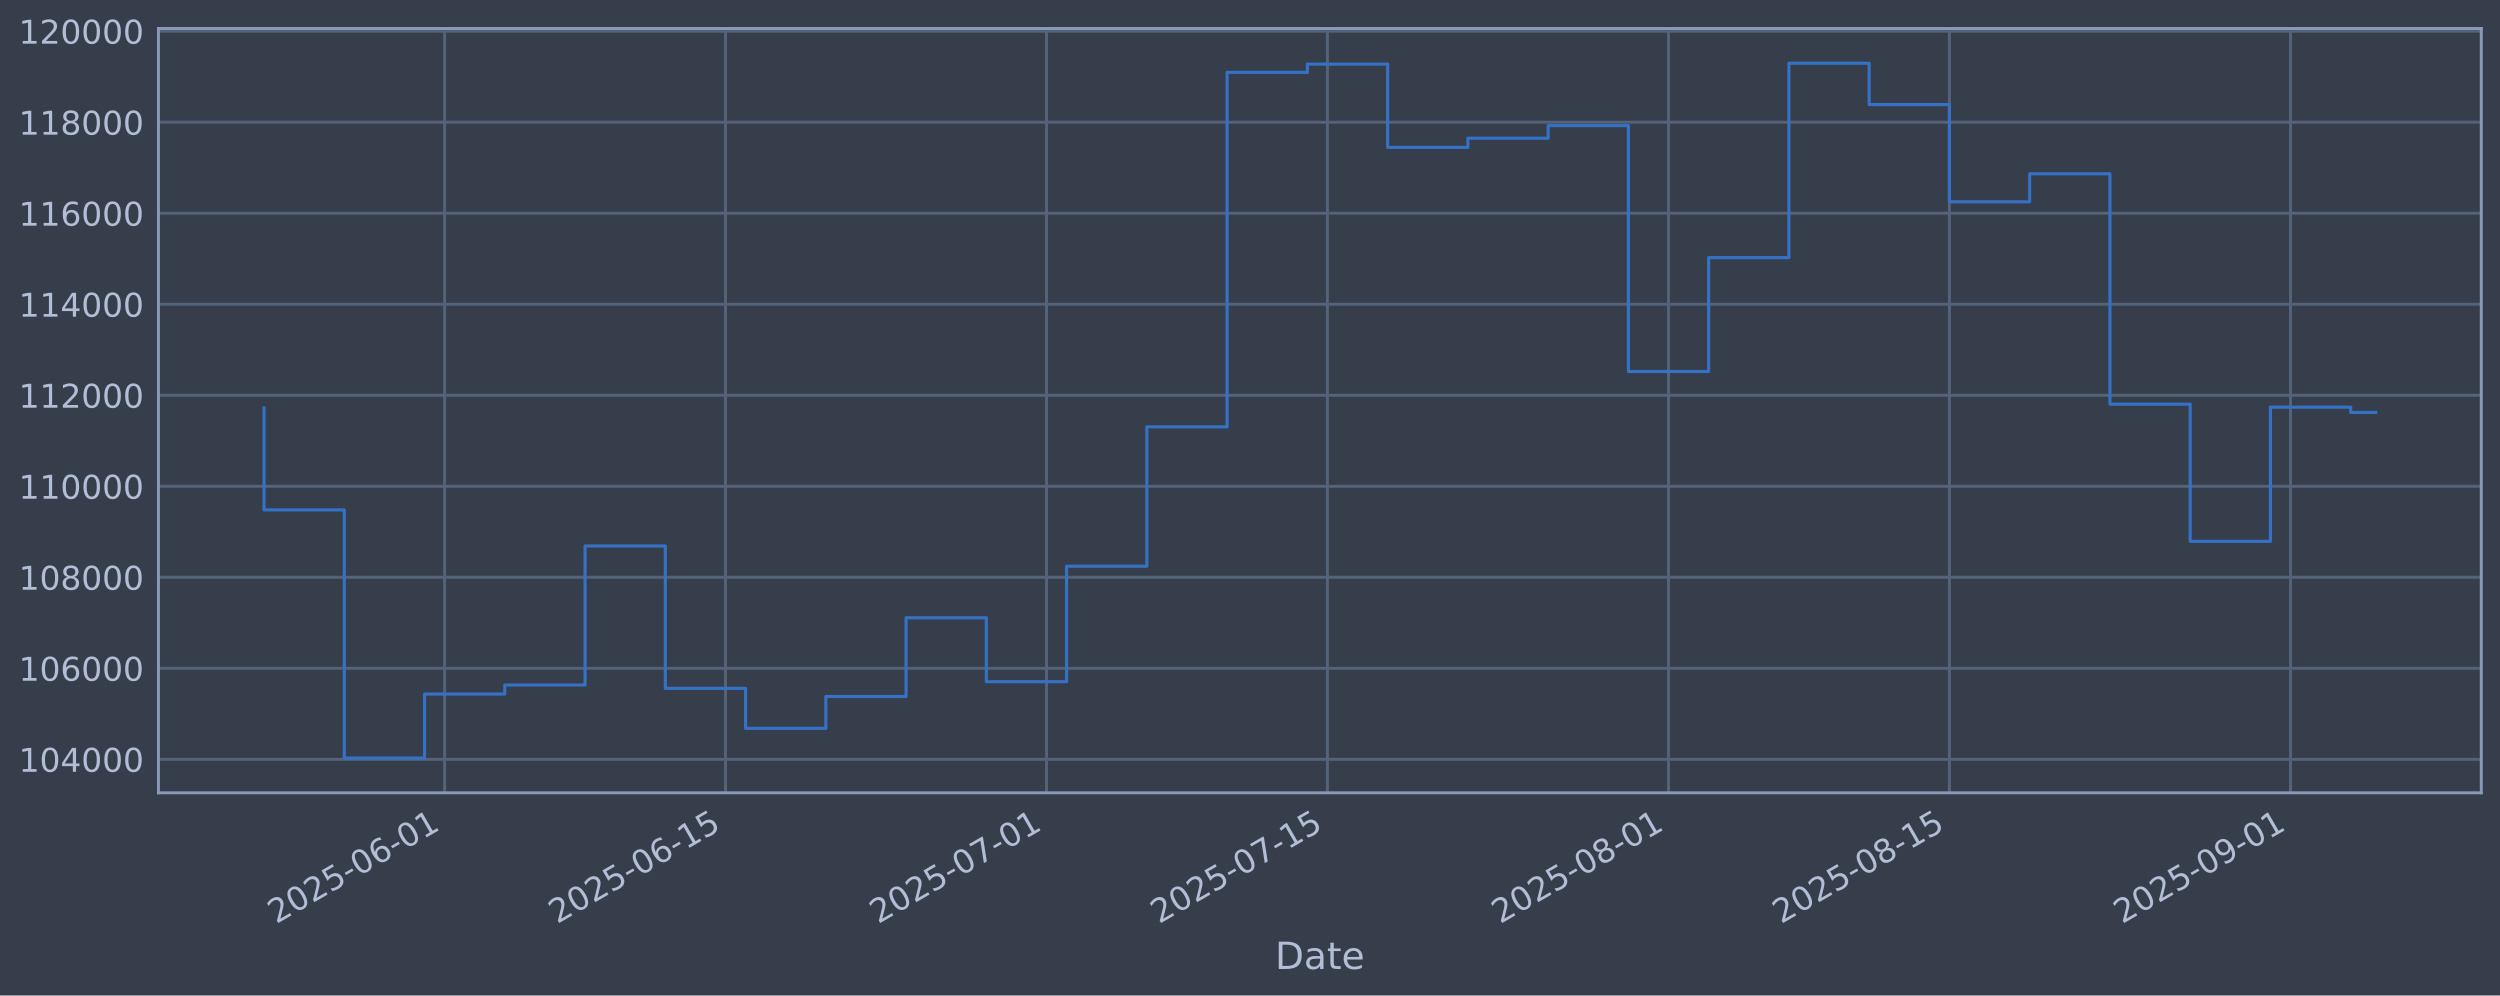
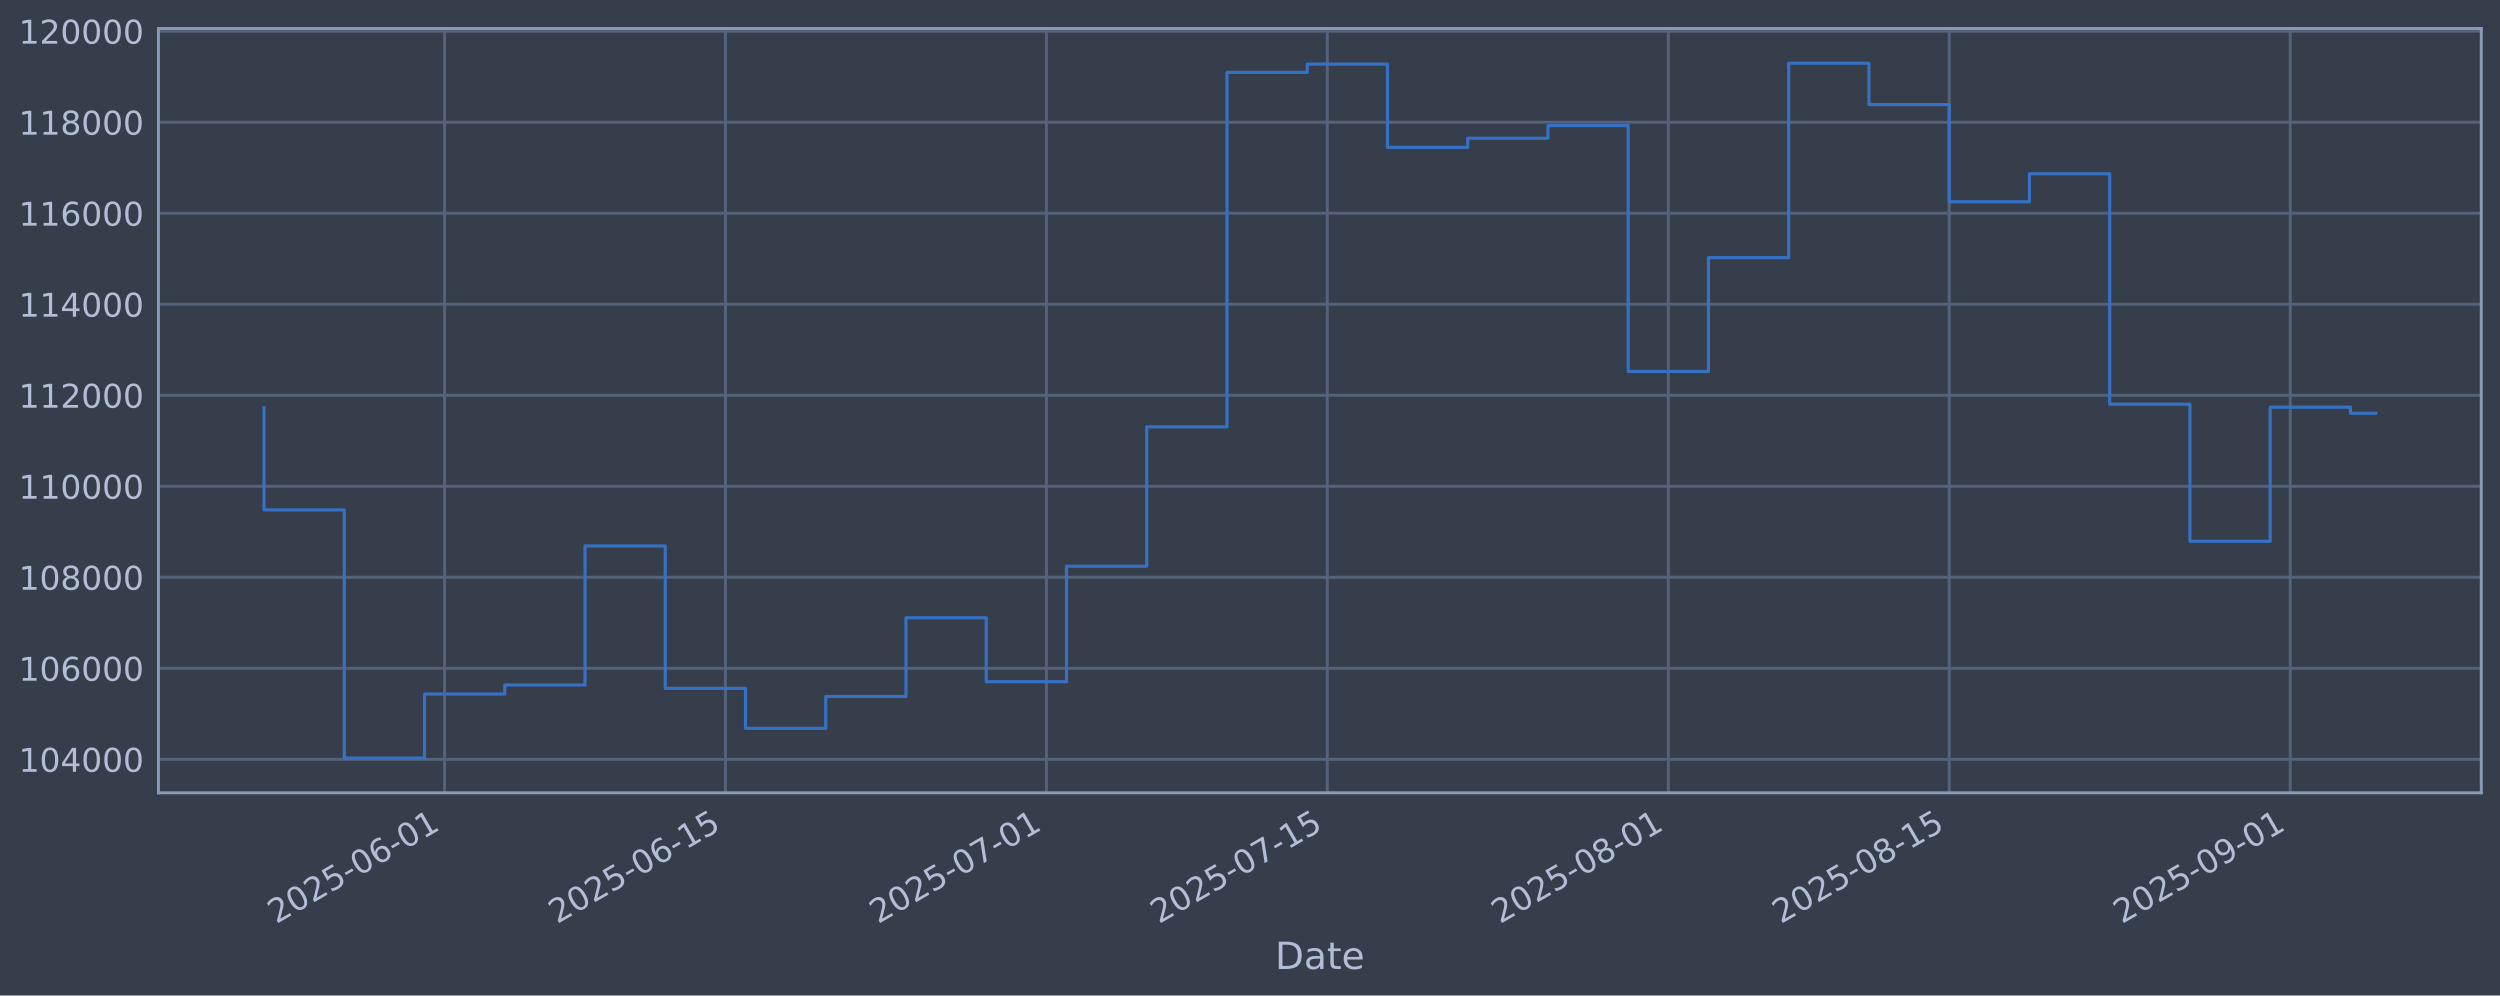
<svg xmlns="http://www.w3.org/2000/svg" xmlns:xlink="http://www.w3.org/1999/xlink" width="960.9pt" height="382.628pt" viewBox="0 0 960.9 382.628" version="1.1">
  <defs>
    <style type="text/css">*{stroke-linejoin: round; stroke-linecap: butt}</style>
  </defs>
  <g id="figure_1">
    <g id="patch_1">
      <path d="M 0 382.628  L 960.9 382.628  L 960.9 0  L 0 0  z " style="fill: #373e4b" />
    </g>
    <g id="axes_1">
      <g id="patch_2">
        <path d="M 60.901 304.718  L 953.701 304.718  L 953.701 10.958  L 60.901 10.958  z " style="fill: #373e4b" />
      </g>
      <g id="matplotlib.axis_1">
        <g id="xtick_1">
          <g id="line2d_1">
-             <path d="M 170.889 304.718  L 170.889 10.958  " clip-path="url(#pab113a6f18)" style="fill: none; stroke: #546379; stroke-width: 1.12; stroke-linecap: square" />
+             <path d="M 170.88 304.718  L 170.88 10.958  " clip-path="url(#p9071e3d3bf)" style="fill: none; stroke: #546379; stroke-width: 1.12; stroke-linecap: square" />
          </g>
          <g id="line2d_2" />
          <g id="text_1">
-             <g style="fill: #b1bed6" transform="translate(106.1634 355.2226) rotate(-30) scale(0.126 -0.126)">
+             <g style="fill: #b1bed6" transform="translate(106.1542 355.2226) rotate(-30) scale(0.126 -0.126)">
              <defs>
                <path id="DejaVuSans-32" d="M 1228 531  L 3431 531  L 3431 0  L 469 0  L 469 531  Q 828 903 1448 1529  Q 2069 2156 2228 2338  Q 2531 2678 2651 2914  Q 2772 3150 2772 3378  Q 2772 3750 2511 3984  Q 2250 4219 1831 4219  Q 1534 4219 1204 4116  Q 875 4013 500 3803  L 500 4441  Q 881 4594 1212 4672  Q 1544 4750 1819 4750  Q 2544 4750 2975 4387  Q 3406 4025 3406 3419  Q 3406 3131 3298 2873  Q 3191 2616 2906 2266  Q 2828 2175 2409 1742  Q 1991 1309 1228 531  z " transform="scale(0.015625)" />
                <path id="DejaVuSans-30" d="M 2034 4250  Q 1547 4250 1301 3770  Q 1056 3291 1056 2328  Q 1056 1369 1301 889  Q 1547 409 2034 409  Q 2525 409 2770 889  Q 3016 1369 3016 2328  Q 3016 3291 2770 3770  Q 2525 4250 2034 4250  z M 2034 4750  Q 2819 4750 3233 4129  Q 3647 3509 3647 2328  Q 3647 1150 3233 529  Q 2819 -91 2034 -91  Q 1250 -91 836 529  Q 422 1150 422 2328  Q 422 3509 836 4129  Q 1250 4750 2034 4750  z " transform="scale(0.015625)" />
                <path id="DejaVuSans-35" d="M 691 4666  L 3169 4666  L 3169 4134  L 1269 4134  L 1269 2991  Q 1406 3038 1543 3061  Q 1681 3084 1819 3084  Q 2600 3084 3056 2656  Q 3513 2228 3513 1497  Q 3513 744 3044 326  Q 2575 -91 1722 -91  Q 1428 -91 1123 -41  Q 819 9 494 109  L 494 744  Q 775 591 1075 516  Q 1375 441 1709 441  Q 2250 441 2565 725  Q 2881 1009 2881 1497  Q 2881 1984 2565 2268  Q 2250 2553 1709 2553  Q 1456 2553 1204 2497  Q 953 2441 691 2322  L 691 4666  z " transform="scale(0.015625)" />
                <path id="DejaVuSans-2d" d="M 313 2009  L 1997 2009  L 1997 1497  L 313 1497  L 313 2009  z " transform="scale(0.015625)" />
                <path id="DejaVuSans-36" d="M 2113 2584  Q 1688 2584 1439 2293  Q 1191 2003 1191 1497  Q 1191 994 1439 701  Q 1688 409 2113 409  Q 2538 409 2786 701  Q 3034 994 3034 1497  Q 3034 2003 2786 2293  Q 2538 2584 2113 2584  z M 3366 4563  L 3366 3988  Q 3128 4100 2886 4159  Q 2644 4219 2406 4219  Q 1781 4219 1451 3797  Q 1122 3375 1075 2522  Q 1259 2794 1537 2939  Q 1816 3084 2150 3084  Q 2853 3084 3261 2657  Q 3669 2231 3669 1497  Q 3669 778 3244 343  Q 2819 -91 2113 -91  Q 1303 -91 875 529  Q 447 1150 447 2328  Q 447 3434 972 4092  Q 1497 4750 2381 4750  Q 2619 4750 2861 4703  Q 3103 4656 3366 4563  z " transform="scale(0.015625)" />
                <path id="DejaVuSans-31" d="M 794 531  L 1825 531  L 1825 4091  L 703 3866  L 703 4441  L 1819 4666  L 2450 4666  L 2450 531  L 3481 531  L 3481 0  L 794 0  L 794 531  z " transform="scale(0.015625)" />
              </defs>
              <use xlink:href="#DejaVuSans-32" />
              <use xlink:href="#DejaVuSans-30" transform="translate(63.62305 0)" />
              <use xlink:href="#DejaVuSans-32" transform="translate(127.2461 0)" />
              <use xlink:href="#DejaVuSans-35" transform="translate(190.8691 0)" />
              <use xlink:href="#DejaVuSans-2d" transform="translate(254.4922 0)" />
              <use xlink:href="#DejaVuSans-30" transform="translate(290.5762 0)" />
              <use xlink:href="#DejaVuSans-36" transform="translate(354.1992 0)" />
              <use xlink:href="#DejaVuSans-2d" transform="translate(417.8223 0)" />
              <use xlink:href="#DejaVuSans-30" transform="translate(453.9062 0)" />
              <use xlink:href="#DejaVuSans-31" transform="translate(517.5293 0)" />
            </g>
          </g>
        </g>
        <g id="xtick_2">
          <g id="line2d_3">
-             <path d="M 278.855 304.718  L 278.855 10.958  " clip-path="url(#pab113a6f18)" style="fill: none; stroke: #546379; stroke-width: 1.12; stroke-linecap: square" />
+             <path d="M 278.831 304.718  L 278.831 10.958  " clip-path="url(#p9071e3d3bf)" style="fill: none; stroke: #546379; stroke-width: 1.12; stroke-linecap: square" />
          </g>
          <g id="line2d_4" />
          <g id="text_2">
-             <g style="fill: #b1bed6" transform="translate(214.1293 355.2226) rotate(-30) scale(0.126 -0.126)">
+             <g style="fill: #b1bed6" transform="translate(214.1058 355.2226) rotate(-30) scale(0.126 -0.126)">
              <use xlink:href="#DejaVuSans-32" />
              <use xlink:href="#DejaVuSans-30" transform="translate(63.62305 0)" />
              <use xlink:href="#DejaVuSans-32" transform="translate(127.2461 0)" />
              <use xlink:href="#DejaVuSans-35" transform="translate(190.8691 0)" />
              <use xlink:href="#DejaVuSans-2d" transform="translate(254.4922 0)" />
              <use xlink:href="#DejaVuSans-30" transform="translate(290.5762 0)" />
              <use xlink:href="#DejaVuSans-36" transform="translate(354.1992 0)" />
              <use xlink:href="#DejaVuSans-2d" transform="translate(417.8223 0)" />
              <use xlink:href="#DejaVuSans-31" transform="translate(453.9062 0)" />
              <use xlink:href="#DejaVuSans-35" transform="translate(517.5293 0)" />
            </g>
          </g>
        </g>
        <g id="xtick_3">
          <g id="line2d_5">
-             <path d="M 402.244 304.718  L 402.244 10.958  " clip-path="url(#pab113a6f18)" style="fill: none; stroke: #546379; stroke-width: 1.12; stroke-linecap: square" />
+             <path d="M 402.205 304.718  L 402.205 10.958  " clip-path="url(#p9071e3d3bf)" style="fill: none; stroke: #546379; stroke-width: 1.12; stroke-linecap: square" />
          </g>
          <g id="line2d_6" />
          <g id="text_3">
-             <g style="fill: #b1bed6" transform="translate(337.5188 355.2226) rotate(-30) scale(0.126 -0.126)">
+             <g style="fill: #b1bed6" transform="translate(337.479 355.2226) rotate(-30) scale(0.126 -0.126)">
              <defs>
                <path id="DejaVuSans-37" d="M 525 4666  L 3525 4666  L 3525 4397  L 1831 0  L 1172 0  L 2766 4134  L 525 4134  L 525 4666  z " transform="scale(0.015625)" />
              </defs>
              <use xlink:href="#DejaVuSans-32" />
              <use xlink:href="#DejaVuSans-30" transform="translate(63.62305 0)" />
              <use xlink:href="#DejaVuSans-32" transform="translate(127.2461 0)" />
              <use xlink:href="#DejaVuSans-35" transform="translate(190.8691 0)" />
              <use xlink:href="#DejaVuSans-2d" transform="translate(254.4922 0)" />
              <use xlink:href="#DejaVuSans-30" transform="translate(290.5762 0)" />
              <use xlink:href="#DejaVuSans-37" transform="translate(354.1992 0)" />
              <use xlink:href="#DejaVuSans-2d" transform="translate(417.8223 0)" />
              <use xlink:href="#DejaVuSans-30" transform="translate(453.9062 0)" />
              <use xlink:href="#DejaVuSans-31" transform="translate(517.5293 0)" />
            </g>
          </g>
        </g>
        <g id="xtick_4">
          <g id="line2d_7">
-             <path d="M 510.21 304.718  L 510.21 10.958  " clip-path="url(#pab113a6f18)" style="fill: none; stroke: #546379; stroke-width: 1.12; stroke-linecap: square" />
+             <path d="M 510.156 304.718  L 510.156 10.958  " clip-path="url(#p9071e3d3bf)" style="fill: none; stroke: #546379; stroke-width: 1.12; stroke-linecap: square" />
          </g>
          <g id="line2d_8" />
          <g id="text_4">
-             <g style="fill: #b1bed6" transform="translate(445.4847 355.2226) rotate(-30) scale(0.126 -0.126)">
+             <g style="fill: #b1bed6" transform="translate(445.4305 355.2226) rotate(-30) scale(0.126 -0.126)">
              <use xlink:href="#DejaVuSans-32" />
              <use xlink:href="#DejaVuSans-30" transform="translate(63.62305 0)" />
              <use xlink:href="#DejaVuSans-32" transform="translate(127.2461 0)" />
              <use xlink:href="#DejaVuSans-35" transform="translate(190.8691 0)" />
              <use xlink:href="#DejaVuSans-2d" transform="translate(254.4922 0)" />
              <use xlink:href="#DejaVuSans-30" transform="translate(290.5762 0)" />
              <use xlink:href="#DejaVuSans-37" transform="translate(354.1992 0)" />
              <use xlink:href="#DejaVuSans-2d" transform="translate(417.8223 0)" />
              <use xlink:href="#DejaVuSans-31" transform="translate(453.9062 0)" />
              <use xlink:href="#DejaVuSans-35" transform="translate(517.5293 0)" />
            </g>
          </g>
        </g>
        <g id="xtick_5">
          <g id="line2d_9">
-             <path d="M 641.312 304.718  L 641.312 10.958  " clip-path="url(#pab113a6f18)" style="fill: none; stroke: #546379; stroke-width: 1.12; stroke-linecap: square" />
+             <path d="M 641.24 304.718  L 641.24 10.958  " clip-path="url(#p9071e3d3bf)" style="fill: none; stroke: #546379; stroke-width: 1.12; stroke-linecap: square" />
          </g>
          <g id="line2d_10" />
          <g id="text_5">
-             <g style="fill: #b1bed6" transform="translate(576.5861 355.2226) rotate(-30) scale(0.126 -0.126)">
+             <g style="fill: #b1bed6" transform="translate(576.5146 355.2226) rotate(-30) scale(0.126 -0.126)">
              <defs>
                <path id="DejaVuSans-38" d="M 2034 2216  Q 1584 2216 1326 1975  Q 1069 1734 1069 1313  Q 1069 891 1326 650  Q 1584 409 2034 409  Q 2484 409 2743 651  Q 3003 894 3003 1313  Q 3003 1734 2745 1975  Q 2488 2216 2034 2216  z M 1403 2484  Q 997 2584 770 2862  Q 544 3141 544 3541  Q 544 4100 942 4425  Q 1341 4750 2034 4750  Q 2731 4750 3128 4425  Q 3525 4100 3525 3541  Q 3525 3141 3298 2862  Q 3072 2584 2669 2484  Q 3125 2378 3379 2068  Q 3634 1759 3634 1313  Q 3634 634 3220 271  Q 2806 -91 2034 -91  Q 1263 -91 848 271  Q 434 634 434 1313  Q 434 1759 690 2068  Q 947 2378 1403 2484  z M 1172 3481  Q 1172 3119 1398 2916  Q 1625 2713 2034 2713  Q 2441 2713 2670 2916  Q 2900 3119 2900 3481  Q 2900 3844 2670 4047  Q 2441 4250 2034 4250  Q 1625 4250 1398 4047  Q 1172 3844 1172 3481  z " transform="scale(0.015625)" />
              </defs>
              <use xlink:href="#DejaVuSans-32" />
              <use xlink:href="#DejaVuSans-30" transform="translate(63.62305 0)" />
              <use xlink:href="#DejaVuSans-32" transform="translate(127.2461 0)" />
              <use xlink:href="#DejaVuSans-35" transform="translate(190.8691 0)" />
              <use xlink:href="#DejaVuSans-2d" transform="translate(254.4922 0)" />
              <use xlink:href="#DejaVuSans-30" transform="translate(290.5762 0)" />
              <use xlink:href="#DejaVuSans-38" transform="translate(354.1992 0)" />
              <use xlink:href="#DejaVuSans-2d" transform="translate(417.8223 0)" />
              <use xlink:href="#DejaVuSans-30" transform="translate(453.9062 0)" />
              <use xlink:href="#DejaVuSans-31" transform="translate(517.5293 0)" />
            </g>
          </g>
        </g>
        <g id="xtick_6">
          <g id="line2d_11">
-             <path d="M 749.277 304.718  L 749.277 10.958  " clip-path="url(#pab113a6f18)" style="fill: none; stroke: #546379; stroke-width: 1.12; stroke-linecap: square" />
+             <path d="M 749.192 304.718  L 749.192 10.958  " clip-path="url(#p9071e3d3bf)" style="fill: none; stroke: #546379; stroke-width: 1.12; stroke-linecap: square" />
          </g>
          <g id="line2d_12" />
          <g id="text_6">
-             <g style="fill: #b1bed6" transform="translate(684.5519 355.2226) rotate(-30) scale(0.126 -0.126)">
+             <g style="fill: #b1bed6" transform="translate(684.4661 355.2226) rotate(-30) scale(0.126 -0.126)">
              <use xlink:href="#DejaVuSans-32" />
              <use xlink:href="#DejaVuSans-30" transform="translate(63.62305 0)" />
              <use xlink:href="#DejaVuSans-32" transform="translate(127.2461 0)" />
              <use xlink:href="#DejaVuSans-35" transform="translate(190.8691 0)" />
              <use xlink:href="#DejaVuSans-2d" transform="translate(254.4922 0)" />
              <use xlink:href="#DejaVuSans-30" transform="translate(290.5762 0)" />
              <use xlink:href="#DejaVuSans-38" transform="translate(354.1992 0)" />
              <use xlink:href="#DejaVuSans-2d" transform="translate(417.8223 0)" />
              <use xlink:href="#DejaVuSans-31" transform="translate(453.9062 0)" />
              <use xlink:href="#DejaVuSans-35" transform="translate(517.5293 0)" />
            </g>
          </g>
        </g>
        <g id="xtick_7">
          <g id="line2d_13">
-             <path d="M 880.379 304.718  L 880.379 10.958  " clip-path="url(#pab113a6f18)" style="fill: none; stroke: #546379; stroke-width: 1.12; stroke-linecap: square" />
+             <path d="M 880.276 304.718  L 880.276 10.958  " clip-path="url(#p9071e3d3bf)" style="fill: none; stroke: #546379; stroke-width: 1.12; stroke-linecap: square" />
          </g>
          <g id="line2d_14" />
          <g id="text_7">
-             <g style="fill: #b1bed6" transform="translate(815.6533 355.2226) rotate(-30) scale(0.126 -0.126)">
+             <g style="fill: #b1bed6" transform="translate(815.5502 355.2226) rotate(-30) scale(0.126 -0.126)">
              <defs>
                <path id="DejaVuSans-39" d="M 703 97  L 703 672  Q 941 559 1184 500  Q 1428 441 1663 441  Q 2288 441 2617 861  Q 2947 1281 2994 2138  Q 2813 1869 2534 1725  Q 2256 1581 1919 1581  Q 1219 1581 811 2004  Q 403 2428 403 3163  Q 403 3881 828 4315  Q 1253 4750 1959 4750  Q 2769 4750 3195 4129  Q 3622 3509 3622 2328  Q 3622 1225 3098 567  Q 2575 -91 1691 -91  Q 1453 -91 1209 -44  Q 966 3 703 97  z M 1959 2075  Q 2384 2075 2632 2365  Q 2881 2656 2881 3163  Q 2881 3666 2632 3958  Q 2384 4250 1959 4250  Q 1534 4250 1286 3958  Q 1038 3666 1038 3163  Q 1038 2656 1286 2365  Q 1534 2075 1959 2075  z " transform="scale(0.015625)" />
              </defs>
              <use xlink:href="#DejaVuSans-32" />
              <use xlink:href="#DejaVuSans-30" transform="translate(63.62305 0)" />
              <use xlink:href="#DejaVuSans-32" transform="translate(127.2461 0)" />
              <use xlink:href="#DejaVuSans-35" transform="translate(190.8691 0)" />
              <use xlink:href="#DejaVuSans-2d" transform="translate(254.4922 0)" />
              <use xlink:href="#DejaVuSans-30" transform="translate(290.5762 0)" />
              <use xlink:href="#DejaVuSans-39" transform="translate(354.1992 0)" />
              <use xlink:href="#DejaVuSans-2d" transform="translate(417.8223 0)" />
              <use xlink:href="#DejaVuSans-30" transform="translate(453.9062 0)" />
              <use xlink:href="#DejaVuSans-31" transform="translate(517.5293 0)" />
            </g>
          </g>
        </g>
        <g id="text_8">
          <g style="fill: #b1bed6" transform="translate(490.0914 372.4337) scale(0.144 -0.144)">
            <defs>
              <path id="DejaVuSans-44" d="M 1259 4147  L 1259 519  L 2022 519  Q 2988 519 3436 956  Q 3884 1394 3884 2338  Q 3884 3275 3436 3711  Q 2988 4147 2022 4147  L 1259 4147  z M 628 4666  L 1925 4666  Q 3281 4666 3915 4102  Q 4550 3538 4550 2338  Q 4550 1131 3912 565  Q 3275 0 1925 0  L 628 0  L 628 4666  z " transform="scale(0.015625)" />
              <path id="DejaVuSans-61" d="M 2194 1759  Q 1497 1759 1228 1600  Q 959 1441 959 1056  Q 959 750 1161 570  Q 1363 391 1709 391  Q 2188 391 2477 730  Q 2766 1069 2766 1631  L 2766 1759  L 2194 1759  z M 3341 1997  L 3341 0  L 2766 0  L 2766 531  Q 2569 213 2275 61  Q 1981 -91 1556 -91  Q 1019 -91 701 211  Q 384 513 384 1019  Q 384 1609 779 1909  Q 1175 2209 1959 2209  L 2766 2209  L 2766 2266  Q 2766 2663 2505 2880  Q 2244 3097 1772 3097  Q 1472 3097 1187 3025  Q 903 2953 641 2809  L 641 3341  Q 956 3463 1253 3523  Q 1550 3584 1831 3584  Q 2591 3584 2966 3190  Q 3341 2797 3341 1997  z " transform="scale(0.015625)" />
              <path id="DejaVuSans-74" d="M 1172 4494  L 1172 3500  L 2356 3500  L 2356 3053  L 1172 3053  L 1172 1153  Q 1172 725 1289 603  Q 1406 481 1766 481  L 2356 481  L 2356 0  L 1766 0  Q 1100 0 847 248  Q 594 497 594 1153  L 594 3053  L 172 3053  L 172 3500  L 594 3500  L 594 4494  L 1172 4494  z " transform="scale(0.015625)" />
              <path id="DejaVuSans-65" d="M 3597 1894  L 3597 1613  L 953 1613  Q 991 1019 1311 708  Q 1631 397 2203 397  Q 2534 397 2845 478  Q 3156 559 3463 722  L 3463 178  Q 3153 47 2828 -22  Q 2503 -91 2169 -91  Q 1331 -91 842 396  Q 353 884 353 1716  Q 353 2575 817 3079  Q 1281 3584 2069 3584  Q 2775 3584 3186 3129  Q 3597 2675 3597 1894  z M 3022 2063  Q 3016 2534 2758 2815  Q 2500 3097 2075 3097  Q 1594 3097 1305 2825  Q 1016 2553 972 2059  L 3022 2063  z " transform="scale(0.015625)" />
            </defs>
            <use xlink:href="#DejaVuSans-44" />
            <use xlink:href="#DejaVuSans-61" transform="translate(77.00195 0)" />
            <use xlink:href="#DejaVuSans-74" transform="translate(138.2812 0)" />
            <use xlink:href="#DejaVuSans-65" transform="translate(177.4902 0)" />
          </g>
        </g>
      </g>
      <g id="matplotlib.axis_2">
        <g id="ytick_1">
          <g id="line2d_15">
-             <path d="M 60.901 291.85  L 953.701 291.85  " clip-path="url(#pab113a6f18)" style="fill: none; stroke: #546379; stroke-width: 1.12; stroke-linecap: square" />
+             <path d="M 60.901 291.85  L 953.701 291.85  " clip-path="url(#p9071e3d3bf)" style="fill: none; stroke: #546379; stroke-width: 1.12; stroke-linecap: square" />
          </g>
          <g id="line2d_16" />
          <g id="text_9">
            <g style="fill: #b1bed6" transform="translate(7.2 296.6367) scale(0.126 -0.126)">
              <defs>
                <path id="DejaVuSans-34" d="M 2419 4116  L 825 1625  L 2419 1625  L 2419 4116  z M 2253 4666  L 3047 4666  L 3047 1625  L 3713 1625  L 3713 1100  L 3047 1100  L 3047 0  L 2419 0  L 2419 1100  L 313 1100  L 313 1709  L 2253 4666  z " transform="scale(0.015625)" />
              </defs>
              <use xlink:href="#DejaVuSans-31" />
              <use xlink:href="#DejaVuSans-30" transform="translate(63.62305 0)" />
              <use xlink:href="#DejaVuSans-34" transform="translate(127.2461 0)" />
              <use xlink:href="#DejaVuSans-30" transform="translate(190.8691 0)" />
              <use xlink:href="#DejaVuSans-30" transform="translate(254.4922 0)" />
              <use xlink:href="#DejaVuSans-30" transform="translate(318.1152 0)" />
            </g>
          </g>
        </g>
        <g id="ytick_2">
          <g id="line2d_17">
-             <path d="M 60.901 256.867  L 953.701 256.867  " clip-path="url(#pab113a6f18)" style="fill: none; stroke: #546379; stroke-width: 1.12; stroke-linecap: square" />
+             <path d="M 60.901 256.867  L 953.701 256.867  " clip-path="url(#p9071e3d3bf)" style="fill: none; stroke: #546379; stroke-width: 1.12; stroke-linecap: square" />
          </g>
          <g id="line2d_18" />
          <g id="text_10">
            <g style="fill: #b1bed6" transform="translate(7.2 261.6538) scale(0.126 -0.126)">
              <use xlink:href="#DejaVuSans-31" />
              <use xlink:href="#DejaVuSans-30" transform="translate(63.62305 0)" />
              <use xlink:href="#DejaVuSans-36" transform="translate(127.2461 0)" />
              <use xlink:href="#DejaVuSans-30" transform="translate(190.8691 0)" />
              <use xlink:href="#DejaVuSans-30" transform="translate(254.4922 0)" />
              <use xlink:href="#DejaVuSans-30" transform="translate(318.1152 0)" />
            </g>
          </g>
        </g>
        <g id="ytick_3">
          <g id="line2d_19">
-             <path d="M 60.901 221.884  L 953.701 221.884  " clip-path="url(#pab113a6f18)" style="fill: none; stroke: #546379; stroke-width: 1.12; stroke-linecap: square" />
+             <path d="M 60.901 221.884  L 953.701 221.884  " clip-path="url(#p9071e3d3bf)" style="fill: none; stroke: #546379; stroke-width: 1.12; stroke-linecap: square" />
          </g>
          <g id="line2d_20" />
          <g id="text_11">
            <g style="fill: #b1bed6" transform="translate(7.2 226.671) scale(0.126 -0.126)">
              <use xlink:href="#DejaVuSans-31" />
              <use xlink:href="#DejaVuSans-30" transform="translate(63.62305 0)" />
              <use xlink:href="#DejaVuSans-38" transform="translate(127.2461 0)" />
              <use xlink:href="#DejaVuSans-30" transform="translate(190.8691 0)" />
              <use xlink:href="#DejaVuSans-30" transform="translate(254.4922 0)" />
              <use xlink:href="#DejaVuSans-30" transform="translate(318.1152 0)" />
            </g>
          </g>
        </g>
        <g id="ytick_4">
          <g id="line2d_21">
-             <path d="M 60.901 186.901  L 953.701 186.901  " clip-path="url(#pab113a6f18)" style="fill: none; stroke: #546379; stroke-width: 1.12; stroke-linecap: square" />
+             <path d="M 60.901 186.901  L 953.701 186.901  " clip-path="url(#p9071e3d3bf)" style="fill: none; stroke: #546379; stroke-width: 1.12; stroke-linecap: square" />
          </g>
          <g id="line2d_22" />
          <g id="text_12">
            <g style="fill: #b1bed6" transform="translate(7.2 191.6882) scale(0.126 -0.126)">
              <use xlink:href="#DejaVuSans-31" />
              <use xlink:href="#DejaVuSans-31" transform="translate(63.62305 0)" />
              <use xlink:href="#DejaVuSans-30" transform="translate(127.2461 0)" />
              <use xlink:href="#DejaVuSans-30" transform="translate(190.8691 0)" />
              <use xlink:href="#DejaVuSans-30" transform="translate(254.4922 0)" />
              <use xlink:href="#DejaVuSans-30" transform="translate(318.1152 0)" />
            </g>
          </g>
        </g>
        <g id="ytick_5">
          <g id="line2d_23">
-             <path d="M 60.901 151.918  L 953.701 151.918  " clip-path="url(#pab113a6f18)" style="fill: none; stroke: #546379; stroke-width: 1.12; stroke-linecap: square" />
+             <path d="M 60.901 151.918  L 953.701 151.918  " clip-path="url(#p9071e3d3bf)" style="fill: none; stroke: #546379; stroke-width: 1.12; stroke-linecap: square" />
          </g>
          <g id="line2d_24" />
          <g id="text_13">
            <g style="fill: #b1bed6" transform="translate(7.2 156.7053) scale(0.126 -0.126)">
              <use xlink:href="#DejaVuSans-31" />
              <use xlink:href="#DejaVuSans-31" transform="translate(63.62305 0)" />
              <use xlink:href="#DejaVuSans-32" transform="translate(127.2461 0)" />
              <use xlink:href="#DejaVuSans-30" transform="translate(190.8691 0)" />
              <use xlink:href="#DejaVuSans-30" transform="translate(254.4922 0)" />
              <use xlink:href="#DejaVuSans-30" transform="translate(318.1152 0)" />
            </g>
          </g>
        </g>
        <g id="ytick_6">
          <g id="line2d_25">
-             <path d="M 60.901 116.936  L 953.701 116.936  " clip-path="url(#pab113a6f18)" style="fill: none; stroke: #546379; stroke-width: 1.12; stroke-linecap: square" />
+             <path d="M 60.901 116.936  L 953.701 116.936  " clip-path="url(#p9071e3d3bf)" style="fill: none; stroke: #546379; stroke-width: 1.12; stroke-linecap: square" />
          </g>
          <g id="line2d_26" />
          <g id="text_14">
            <g style="fill: #b1bed6" transform="translate(7.2 121.7225) scale(0.126 -0.126)">
              <use xlink:href="#DejaVuSans-31" />
              <use xlink:href="#DejaVuSans-31" transform="translate(63.62305 0)" />
              <use xlink:href="#DejaVuSans-34" transform="translate(127.2461 0)" />
              <use xlink:href="#DejaVuSans-30" transform="translate(190.8691 0)" />
              <use xlink:href="#DejaVuSans-30" transform="translate(254.4922 0)" />
              <use xlink:href="#DejaVuSans-30" transform="translate(318.1152 0)" />
            </g>
          </g>
        </g>
        <g id="ytick_7">
          <g id="line2d_27">
-             <path d="M 60.901 81.953  L 953.701 81.953  " clip-path="url(#pab113a6f18)" style="fill: none; stroke: #546379; stroke-width: 1.12; stroke-linecap: square" />
+             <path d="M 60.901 81.953  L 953.701 81.953  " clip-path="url(#p9071e3d3bf)" style="fill: none; stroke: #546379; stroke-width: 1.12; stroke-linecap: square" />
          </g>
          <g id="line2d_28" />
          <g id="text_15">
            <g style="fill: #b1bed6" transform="translate(7.2 86.73969) scale(0.126 -0.126)">
              <use xlink:href="#DejaVuSans-31" />
              <use xlink:href="#DejaVuSans-31" transform="translate(63.62305 0)" />
              <use xlink:href="#DejaVuSans-36" transform="translate(127.2461 0)" />
              <use xlink:href="#DejaVuSans-30" transform="translate(190.8691 0)" />
              <use xlink:href="#DejaVuSans-30" transform="translate(254.4922 0)" />
              <use xlink:href="#DejaVuSans-30" transform="translate(318.1152 0)" />
            </g>
          </g>
        </g>
        <g id="ytick_8">
          <g id="line2d_29">
-             <path d="M 60.901 46.97  L 953.701 46.97  " clip-path="url(#pab113a6f18)" style="fill: none; stroke: #546379; stroke-width: 1.12; stroke-linecap: square" />
+             <path d="M 60.901 46.97  L 953.701 46.97  " clip-path="url(#p9071e3d3bf)" style="fill: none; stroke: #546379; stroke-width: 1.12; stroke-linecap: square" />
          </g>
          <g id="line2d_30" />
          <g id="text_16">
            <g style="fill: #b1bed6" transform="translate(7.2 51.75686) scale(0.126 -0.126)">
              <use xlink:href="#DejaVuSans-31" />
              <use xlink:href="#DejaVuSans-31" transform="translate(63.62305 0)" />
              <use xlink:href="#DejaVuSans-38" transform="translate(127.2461 0)" />
              <use xlink:href="#DejaVuSans-30" transform="translate(190.8691 0)" />
              <use xlink:href="#DejaVuSans-30" transform="translate(254.4922 0)" />
              <use xlink:href="#DejaVuSans-30" transform="translate(318.1152 0)" />
            </g>
          </g>
        </g>
        <g id="ytick_9">
          <g id="line2d_31">
-             <path d="M 60.901 11.987  L 953.701 11.987  " clip-path="url(#pab113a6f18)" style="fill: none; stroke: #546379; stroke-width: 1.12; stroke-linecap: square" />
+             <path d="M 60.901 11.987  L 953.701 11.987  " clip-path="url(#p9071e3d3bf)" style="fill: none; stroke: #546379; stroke-width: 1.12; stroke-linecap: square" />
          </g>
          <g id="line2d_32" />
          <g id="text_17">
            <g style="fill: #b1bed6" transform="translate(7.2 16.77403) scale(0.126 -0.126)">
              <use xlink:href="#DejaVuSans-31" />
              <use xlink:href="#DejaVuSans-32" transform="translate(63.62305 0)" />
              <use xlink:href="#DejaVuSans-30" transform="translate(127.2461 0)" />
              <use xlink:href="#DejaVuSans-30" transform="translate(190.8691 0)" />
              <use xlink:href="#DejaVuSans-30" transform="translate(254.4922 0)" />
              <use xlink:href="#DejaVuSans-30" transform="translate(318.1152 0)" />
            </g>
          </g>
        </g>
      </g>
      <g id="line2d_33">
-         <path d="M 101.482 156.778  L 101.482 195.974  L 132.33 195.974  L 132.33 291.366  L 163.177 291.366  L 163.177 266.759  L 194.024 266.759  L 194.024 263.286  L 224.872 263.286  L 224.872 209.841  L 255.719 209.841  L 255.719 264.586  L 286.567 264.586  L 286.567 279.95  L 317.414 279.95  L 317.414 267.706  L 348.261 267.706  L 348.261 237.446  L 379.109 237.446  L 379.109 262.012  L 409.956 262.012  L 409.956 217.631  L 440.804 217.631  L 440.804 164.07  L 471.651 164.07  L 471.651 27.81  L 502.498 27.81  L 502.498 24.636  L 533.346 24.636  L 533.346 56.646  L 564.193 56.646  L 564.193 53.121  L 595.041 53.121  L 595.041 48.272  L 625.888 48.272  L 625.888 142.793  L 656.735 142.793  L 656.735 99.016  L 687.583 99.016  L 687.583 24.311  L 718.43 24.311  L 718.43 40.185  L 749.277 40.185  L 749.277 77.56  L 780.125 77.56  L 780.125 66.788  L 810.972 66.788  L 810.972 155.356  L 841.82 155.356  L 841.82 208.052  L 872.667 208.052  L 872.667 156.509  L 903.514 156.509  L 903.514 158.517  L 913.119 158.517  " clip-path="url(#pab113a6f18)" style="fill: none; stroke: #3572c6; stroke-width: 1.2; stroke-linecap: square" />
+         <path d="M 101.482 156.778  L 101.482 195.974  L 132.326 195.974  L 132.326 291.366  L 163.169 291.366  L 163.169 266.759  L 194.012 266.759  L 194.012 263.286  L 224.856 263.286  L 224.856 209.841  L 255.699 209.841  L 255.699 264.586  L 286.542 264.586  L 286.542 279.95  L 317.385 279.95  L 317.385 267.706  L 348.229 267.706  L 348.229 237.446  L 379.072 237.446  L 379.072 262.012  L 409.915 262.012  L 409.915 217.631  L 440.759 217.631  L 440.759 164.07  L 471.602 164.07  L 471.602 27.81  L 502.445 27.81  L 502.445 24.636  L 533.289 24.636  L 533.289 56.646  L 564.132 56.646  L 564.132 53.121  L 594.975 53.121  L 594.975 48.272  L 625.818 48.272  L 625.818 142.793  L 656.662 142.793  L 656.662 99.016  L 687.505 99.016  L 687.505 24.311  L 718.348 24.311  L 718.348 40.185  L 749.192 40.185  L 749.192 77.56  L 780.035 77.56  L 780.035 66.788  L 810.878 66.788  L 810.878 155.356  L 841.722 155.356  L 841.722 208.052  L 872.565 208.052  L 872.565 156.509  L 903.408 156.509  L 903.408 158.841  L 913.119 158.841  " clip-path="url(#p9071e3d3bf)" style="fill: none; stroke: #3572c6; stroke-width: 1.2; stroke-linecap: square" />
      </g>
      <g id="patch_3">
        <path d="M 60.901 304.718  L 60.901 10.958  " style="fill: none; stroke: #899ab8; stroke-width: 1.12; stroke-linejoin: miter; stroke-linecap: square" />
      </g>
      <g id="patch_4">
        <path d="M 953.701 304.718  L 953.701 10.958  " style="fill: none; stroke: #899ab8; stroke-width: 1.12; stroke-linejoin: miter; stroke-linecap: square" />
      </g>
      <g id="patch_5">
        <path d="M 60.901 304.718  L 953.701 304.718  " style="fill: none; stroke: #899ab8; stroke-width: 1.12; stroke-linejoin: miter; stroke-linecap: square" />
      </g>
      <g id="patch_6">
        <path d="M 60.901 10.958  L 953.701 10.958  " style="fill: none; stroke: #899ab8; stroke-width: 1.12; stroke-linejoin: miter; stroke-linecap: square" />
      </g>
    </g>
  </g>
  <defs>
-     <clipPath id="pab113a6f18">
+     <clipPath id="p9071e3d3bf">
      <rect x="60.901" y="10.958" width="892.8" height="293.76" />
    </clipPath>
  </defs>
</svg>
